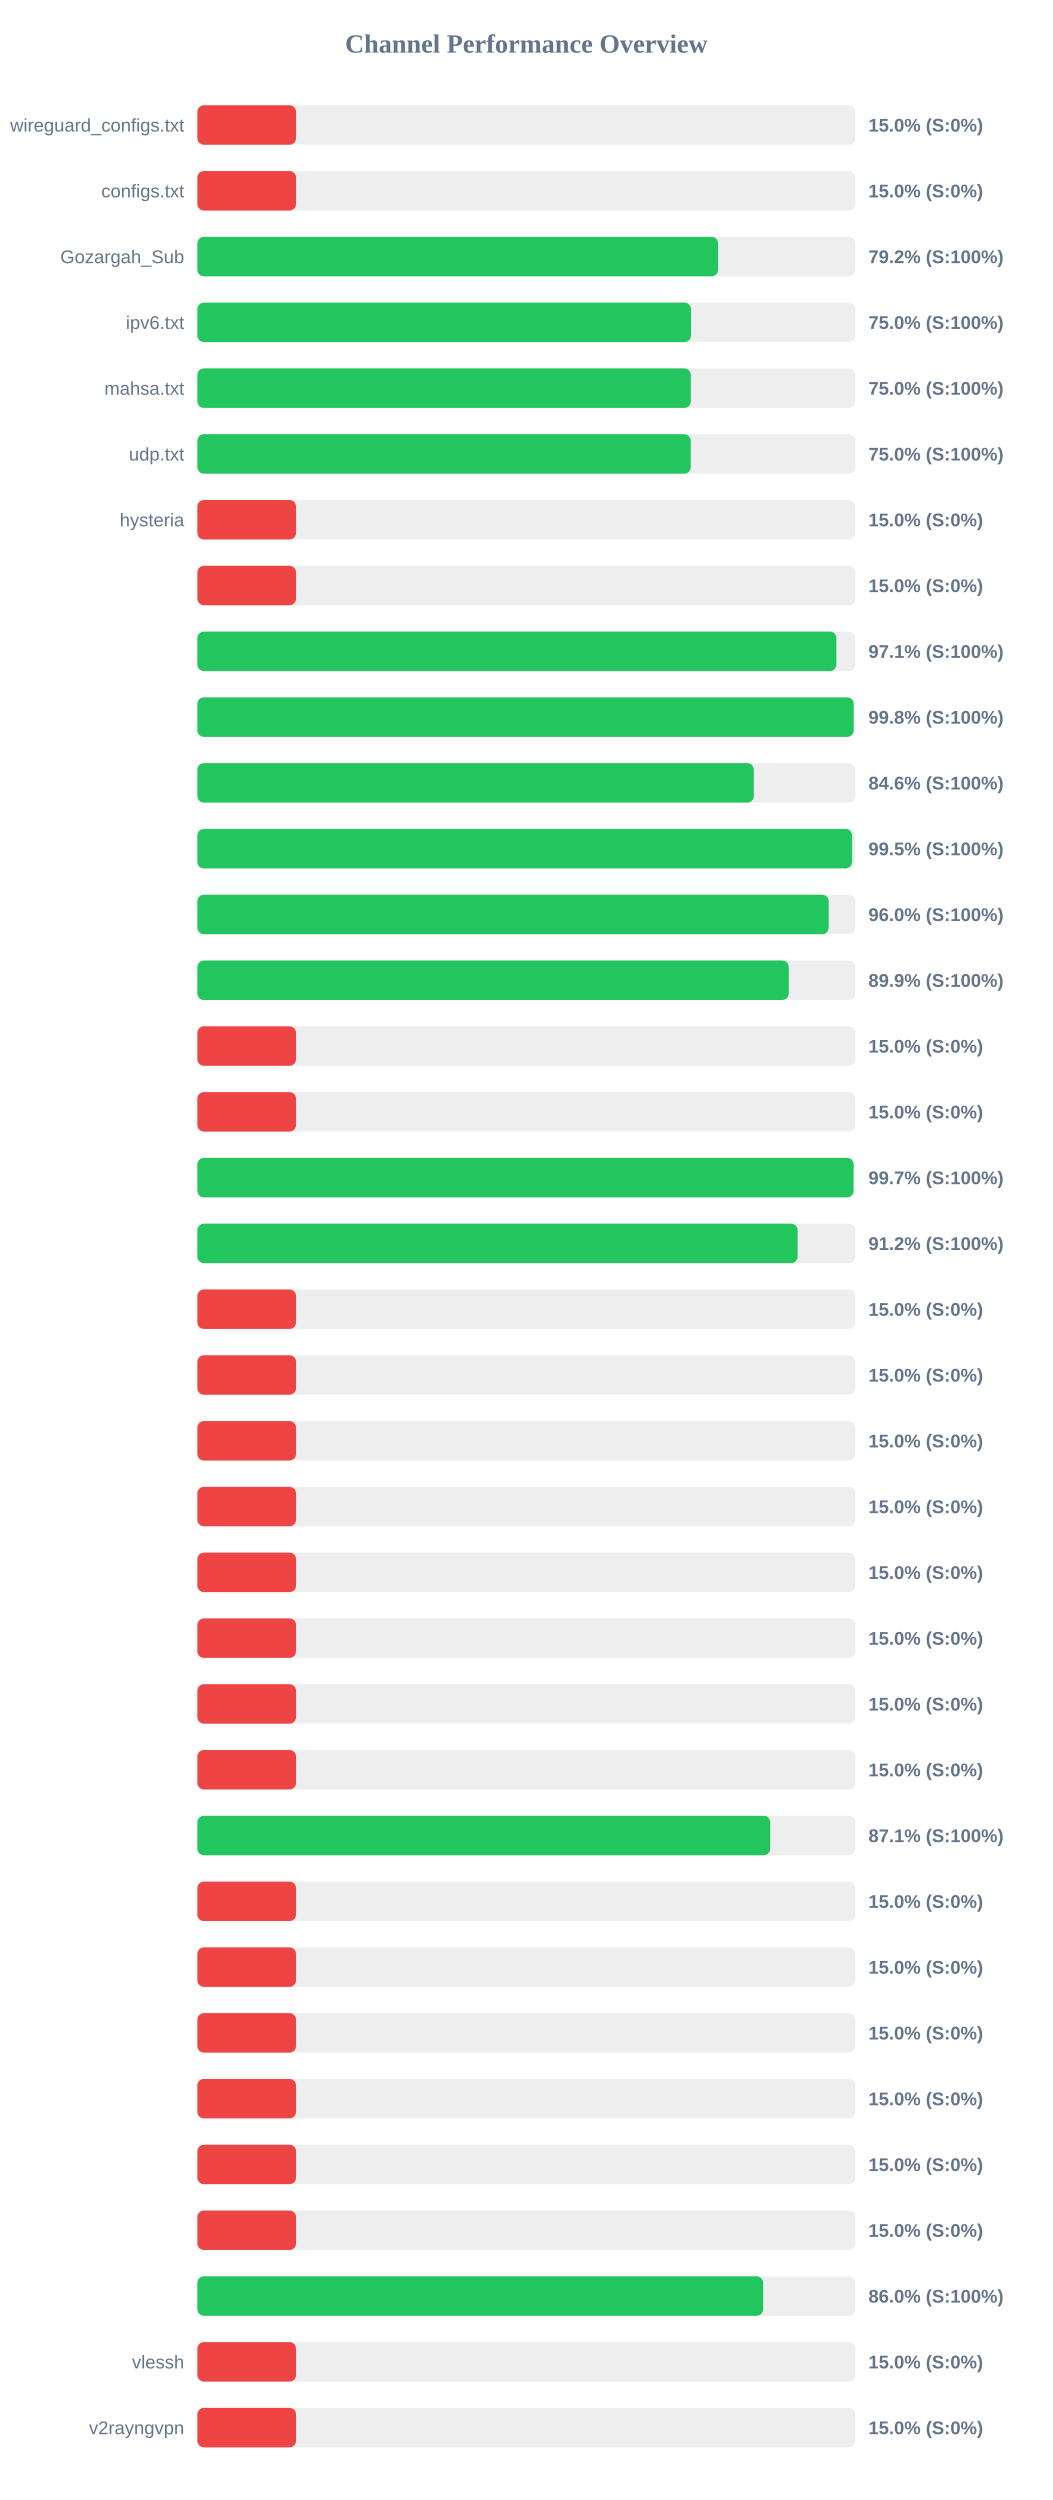
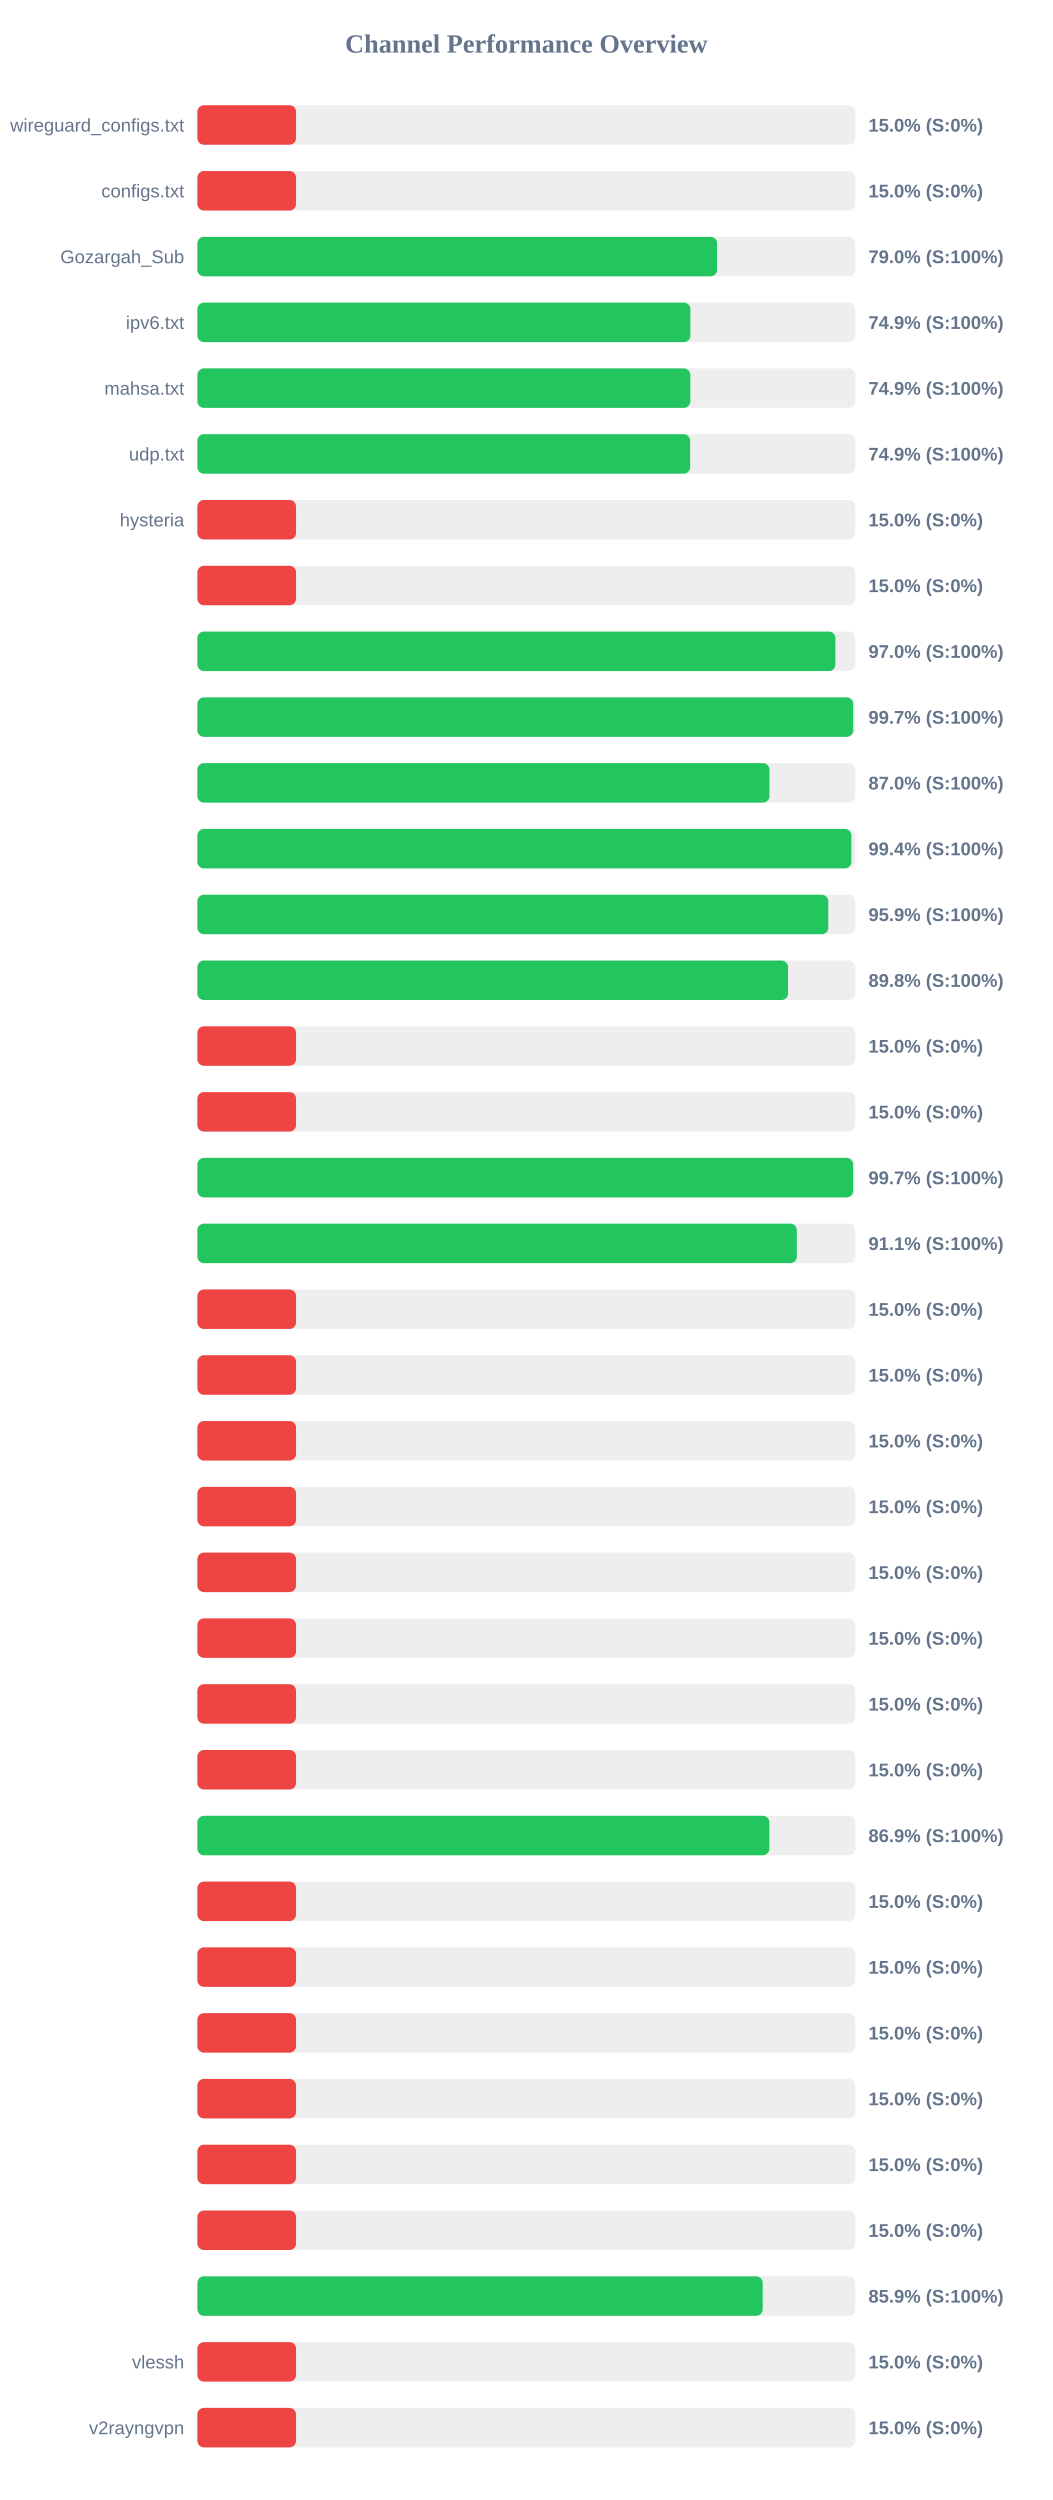
<svg xmlns="http://www.w3.org/2000/svg" width="800" height="1900" version="1.1">
  <style>
        .row { font: 14px Arial; fill: #64748b; }
        .score { font: bold 14px Arial; fill: #64748b; }
    </style>
  <text x="400" y="40" text-anchor="middle" font-size="20px" font-weight="bold" fill="#64748b">Channel Performance Overview</text>
  <rect x="150" y="80" width="500" height="30" fill="#eee" rx="5" />
  <rect x="150" y="80" width="75.0" height="30" fill="#ef4444" rx="5" />
  <text x="140" y="100" text-anchor="end" class="row">wireguard_configs.txt</text>
  <text x="660" y="100" text-anchor="start" class="score">15.0% (S:0%)</text>
  <rect x="150" y="130" width="500" height="30" fill="#eee" rx="5" />
  <rect x="150" y="130" width="75.0" height="30" fill="#ef4444" rx="5" />
  <text x="140" y="150" text-anchor="end" class="row">configs.txt</text>
  <text x="660" y="150" text-anchor="start" class="score">15.0% (S:0%)</text>
  <rect x="150" y="180" width="500" height="30" fill="#eee" rx="5" />
-   <rect x="150" y="180" width="395.75" height="30" fill="#22c55e" rx="5" />
+   <rect x="150" y="180" width="395.0" height="30" fill="#22c55e" rx="5" />
  <text x="140" y="200" text-anchor="end" class="row">Gozargah_Sub</text>
-   <text x="660" y="200" text-anchor="start" class="score">79.2% (S:100%)</text>
+   <text x="660" y="200" text-anchor="start" class="score">79.0% (S:100%)</text>
  <rect x="150" y="230" width="500" height="30" fill="#eee" rx="5" />
-   <rect x="150" y="230" width="375.15" height="30" fill="#22c55e" rx="5" />
+   <rect x="150" y="230" width="374.7" height="30" fill="#22c55e" rx="5" />
  <text x="140" y="250" text-anchor="end" class="row">ipv6.txt</text>
-   <text x="660" y="250" text-anchor="start" class="score">75.0% (S:100%)</text>
+   <text x="660" y="250" text-anchor="start" class="score">74.9% (S:100%)</text>
  <rect x="150" y="280" width="500" height="30" fill="#eee" rx="5" />
-   <rect x="150" y="280" width="375.0" height="30" fill="#22c55e" rx="5" />
+   <rect x="150" y="280" width="374.65" height="30" fill="#22c55e" rx="5" />
  <text x="140" y="300" text-anchor="end" class="row">mahsa.txt</text>
-   <text x="660" y="300" text-anchor="start" class="score">75.0% (S:100%)</text>
+   <text x="660" y="300" text-anchor="start" class="score">74.9% (S:100%)</text>
  <rect x="150" y="330" width="500" height="30" fill="#eee" rx="5" />
-   <rect x="150" y="330" width="374.95" height="30" fill="#22c55e" rx="5" />
+   <rect x="150" y="330" width="374.5" height="30" fill="#22c55e" rx="5" />
  <text x="140" y="350" text-anchor="end" class="row">udp.txt</text>
-   <text x="660" y="350" text-anchor="start" class="score">75.0% (S:100%)</text>
+   <text x="660" y="350" text-anchor="start" class="score">74.9% (S:100%)</text>
  <rect x="150" y="380" width="500" height="30" fill="#eee" rx="5" />
  <rect x="150" y="380" width="75.0" height="30" fill="#ef4444" rx="5" />
  <text x="140" y="400" text-anchor="end" class="row">hysteria</text>
  <text x="660" y="400" text-anchor="start" class="score">15.0% (S:0%)</text>
  <rect x="150" y="430" width="500" height="30" fill="#eee" rx="5" />
  <rect x="150" y="430" width="75.0" height="30" fill="#ef4444" rx="5" />
  <text x="140" y="450" text-anchor="end" class="row" />
  <text x="660" y="450" text-anchor="start" class="score">15.0% (S:0%)</text>
  <rect x="150" y="480" width="500" height="30" fill="#eee" rx="5" />
-   <rect x="150" y="480" width="485.65" height="30" fill="#22c55e" rx="5" />
+   <rect x="150" y="480" width="484.9" height="30" fill="#22c55e" rx="5" />
  <text x="140" y="500" text-anchor="end" class="row" />
-   <text x="660" y="500" text-anchor="start" class="score">97.1% (S:100%)</text>
+   <text x="660" y="500" text-anchor="start" class="score">97.0% (S:100%)</text>
  <rect x="150" y="530" width="500" height="30" fill="#eee" rx="5" />
-   <rect x="150" y="530" width="498.8" height="30" fill="#22c55e" rx="5" />
+   <rect x="150" y="530" width="498.4" height="30" fill="#22c55e" rx="5" />
  <text x="140" y="550" text-anchor="end" class="row" />
-   <text x="660" y="550" text-anchor="start" class="score">99.8% (S:100%)</text>
+   <text x="660" y="550" text-anchor="start" class="score">99.7% (S:100%)</text>
  <rect x="150" y="580" width="500" height="30" fill="#eee" rx="5" />
-   <rect x="150" y="580" width="422.9" height="30" fill="#22c55e" rx="5" />
+   <rect x="150" y="580" width="434.8" height="30" fill="#22c55e" rx="5" />
  <text x="140" y="600" text-anchor="end" class="row" />
-   <text x="660" y="600" text-anchor="start" class="score">84.6% (S:100%)</text>
+   <text x="660" y="600" text-anchor="start" class="score">87.0% (S:100%)</text>
  <rect x="150" y="630" width="500" height="30" fill="#eee" rx="5" />
-   <rect x="150" y="630" width="497.6" height="30" fill="#22c55e" rx="5" />
+   <rect x="150" y="630" width="497.05" height="30" fill="#22c55e" rx="5" />
  <text x="140" y="650" text-anchor="end" class="row" />
-   <text x="660" y="650" text-anchor="start" class="score">99.5% (S:100%)</text>
+   <text x="660" y="650" text-anchor="start" class="score">99.4% (S:100%)</text>
  <rect x="150" y="680" width="500" height="30" fill="#eee" rx="5" />
-   <rect x="150" y="680" width="479.8" height="30" fill="#22c55e" rx="5" />
+   <rect x="150" y="680" width="479.5" height="30" fill="#22c55e" rx="5" />
  <text x="140" y="700" text-anchor="end" class="row" />
-   <text x="660" y="700" text-anchor="start" class="score">96.0% (S:100%)</text>
+   <text x="660" y="700" text-anchor="start" class="score">95.9% (S:100%)</text>
  <rect x="150" y="730" width="500" height="30" fill="#eee" rx="5" />
-   <rect x="150" y="730" width="449.45" height="30" fill="#22c55e" rx="5" />
+   <rect x="150" y="730" width="448.9" height="30" fill="#22c55e" rx="5" />
  <text x="140" y="750" text-anchor="end" class="row" />
-   <text x="660" y="750" text-anchor="start" class="score">89.9% (S:100%)</text>
+   <text x="660" y="750" text-anchor="start" class="score">89.8% (S:100%)</text>
  <rect x="150" y="780" width="500" height="30" fill="#eee" rx="5" />
  <rect x="150" y="780" width="75.0" height="30" fill="#ef4444" rx="5" />
  <text x="140" y="800" text-anchor="end" class="row" />
  <text x="660" y="800" text-anchor="start" class="score">15.0% (S:0%)</text>
  <rect x="150" y="830" width="500" height="30" fill="#eee" rx="5" />
  <rect x="150" y="830" width="75.0" height="30" fill="#ef4444" rx="5" />
  <text x="140" y="850" text-anchor="end" class="row" />
  <text x="660" y="850" text-anchor="start" class="score">15.0% (S:0%)</text>
  <rect x="150" y="880" width="500" height="30" fill="#eee" rx="5" />
-   <rect x="150" y="880" width="498.7" height="30" fill="#22c55e" rx="5" />
+   <rect x="150" y="880" width="498.35" height="30" fill="#22c55e" rx="5" />
  <text x="140" y="900" text-anchor="end" class="row" />
  <text x="660" y="900" text-anchor="start" class="score">99.7% (S:100%)</text>
  <rect x="150" y="930" width="500" height="30" fill="#eee" rx="5" />
-   <rect x="150" y="930" width="456.2" height="30" fill="#22c55e" rx="5" />
+   <rect x="150" y="930" width="455.6" height="30" fill="#22c55e" rx="5" />
  <text x="140" y="950" text-anchor="end" class="row" />
-   <text x="660" y="950" text-anchor="start" class="score">91.2% (S:100%)</text>
+   <text x="660" y="950" text-anchor="start" class="score">91.1% (S:100%)</text>
  <rect x="150" y="980" width="500" height="30" fill="#eee" rx="5" />
  <rect x="150" y="980" width="75.0" height="30" fill="#ef4444" rx="5" />
  <text x="140" y="1000" text-anchor="end" class="row" />
  <text x="660" y="1000" text-anchor="start" class="score">15.0% (S:0%)</text>
  <rect x="150" y="1030" width="500" height="30" fill="#eee" rx="5" />
  <rect x="150" y="1030" width="75.0" height="30" fill="#ef4444" rx="5" />
  <text x="140" y="1050" text-anchor="end" class="row" />
  <text x="660" y="1050" text-anchor="start" class="score">15.0% (S:0%)</text>
  <rect x="150" y="1080" width="500" height="30" fill="#eee" rx="5" />
  <rect x="150" y="1080" width="75.0" height="30" fill="#ef4444" rx="5" />
  <text x="140" y="1100" text-anchor="end" class="row" />
  <text x="660" y="1100" text-anchor="start" class="score">15.0% (S:0%)</text>
  <rect x="150" y="1130" width="500" height="30" fill="#eee" rx="5" />
  <rect x="150" y="1130" width="75.0" height="30" fill="#ef4444" rx="5" />
  <text x="140" y="1150" text-anchor="end" class="row" />
  <text x="660" y="1150" text-anchor="start" class="score">15.0% (S:0%)</text>
  <rect x="150" y="1180" width="500" height="30" fill="#eee" rx="5" />
  <rect x="150" y="1180" width="75.0" height="30" fill="#ef4444" rx="5" />
  <text x="140" y="1200" text-anchor="end" class="row" />
  <text x="660" y="1200" text-anchor="start" class="score">15.0% (S:0%)</text>
  <rect x="150" y="1230" width="500" height="30" fill="#eee" rx="5" />
  <rect x="150" y="1230" width="75.0" height="30" fill="#ef4444" rx="5" />
  <text x="140" y="1250" text-anchor="end" class="row" />
  <text x="660" y="1250" text-anchor="start" class="score">15.0% (S:0%)</text>
  <rect x="150" y="1280" width="500" height="30" fill="#eee" rx="5" />
  <rect x="150" y="1280" width="75.0" height="30" fill="#ef4444" rx="5" />
  <text x="140" y="1300" text-anchor="end" class="row" />
  <text x="660" y="1300" text-anchor="start" class="score">15.0% (S:0%)</text>
  <rect x="150" y="1330" width="500" height="30" fill="#eee" rx="5" />
  <rect x="150" y="1330" width="75.0" height="30" fill="#ef4444" rx="5" />
  <text x="140" y="1350" text-anchor="end" class="row" />
  <text x="660" y="1350" text-anchor="start" class="score">15.0% (S:0%)</text>
  <rect x="150" y="1380" width="500" height="30" fill="#eee" rx="5" />
-   <rect x="150" y="1380" width="435.35" height="30" fill="#22c55e" rx="5" />
+   <rect x="150" y="1380" width="434.7" height="30" fill="#22c55e" rx="5" />
  <text x="140" y="1400" text-anchor="end" class="row" />
-   <text x="660" y="1400" text-anchor="start" class="score">87.1% (S:100%)</text>
+   <text x="660" y="1400" text-anchor="start" class="score">86.9% (S:100%)</text>
  <rect x="150" y="1430" width="500" height="30" fill="#eee" rx="5" />
  <rect x="150" y="1430" width="75.0" height="30" fill="#ef4444" rx="5" />
  <text x="140" y="1450" text-anchor="end" class="row" />
  <text x="660" y="1450" text-anchor="start" class="score">15.0% (S:0%)</text>
  <rect x="150" y="1480" width="500" height="30" fill="#eee" rx="5" />
  <rect x="150" y="1480" width="75.0" height="30" fill="#ef4444" rx="5" />
  <text x="140" y="1500" text-anchor="end" class="row" />
  <text x="660" y="1500" text-anchor="start" class="score">15.0% (S:0%)</text>
  <rect x="150" y="1530" width="500" height="30" fill="#eee" rx="5" />
  <rect x="150" y="1530" width="75.0" height="30" fill="#ef4444" rx="5" />
  <text x="140" y="1550" text-anchor="end" class="row" />
  <text x="660" y="1550" text-anchor="start" class="score">15.0% (S:0%)</text>
  <rect x="150" y="1580" width="500" height="30" fill="#eee" rx="5" />
  <rect x="150" y="1580" width="75.0" height="30" fill="#ef4444" rx="5" />
  <text x="140" y="1600" text-anchor="end" class="row" />
  <text x="660" y="1600" text-anchor="start" class="score">15.0% (S:0%)</text>
  <rect x="150" y="1630" width="500" height="30" fill="#eee" rx="5" />
  <rect x="150" y="1630" width="75.0" height="30" fill="#ef4444" rx="5" />
  <text x="140" y="1650" text-anchor="end" class="row" />
  <text x="660" y="1650" text-anchor="start" class="score">15.0% (S:0%)</text>
  <rect x="150" y="1680" width="500" height="30" fill="#eee" rx="5" />
  <rect x="150" y="1680" width="75.0" height="30" fill="#ef4444" rx="5" />
  <text x="140" y="1700" text-anchor="end" class="row" />
  <text x="660" y="1700" text-anchor="start" class="score">15.0% (S:0%)</text>
  <rect x="150" y="1730" width="500" height="30" fill="#eee" rx="5" />
-   <rect x="150" y="1730" width="430.0" height="30" fill="#22c55e" rx="5" />
+   <rect x="150" y="1730" width="429.65" height="30" fill="#22c55e" rx="5" />
  <text x="140" y="1750" text-anchor="end" class="row" />
-   <text x="660" y="1750" text-anchor="start" class="score">86.0% (S:100%)</text>
+   <text x="660" y="1750" text-anchor="start" class="score">85.9% (S:100%)</text>
  <rect x="150" y="1780" width="500" height="30" fill="#eee" rx="5" />
  <rect x="150" y="1780" width="75.0" height="30" fill="#ef4444" rx="5" />
  <text x="140" y="1800" text-anchor="end" class="row">vlessh</text>
  <text x="660" y="1800" text-anchor="start" class="score">15.0% (S:0%)</text>
  <rect x="150" y="1830" width="500" height="30" fill="#eee" rx="5" />
  <rect x="150" y="1830" width="75.0" height="30" fill="#ef4444" rx="5" />
  <text x="140" y="1850" text-anchor="end" class="row">v2rayngvpn</text>
  <text x="660" y="1850" text-anchor="start" class="score">15.0% (S:0%)</text>
</svg>
